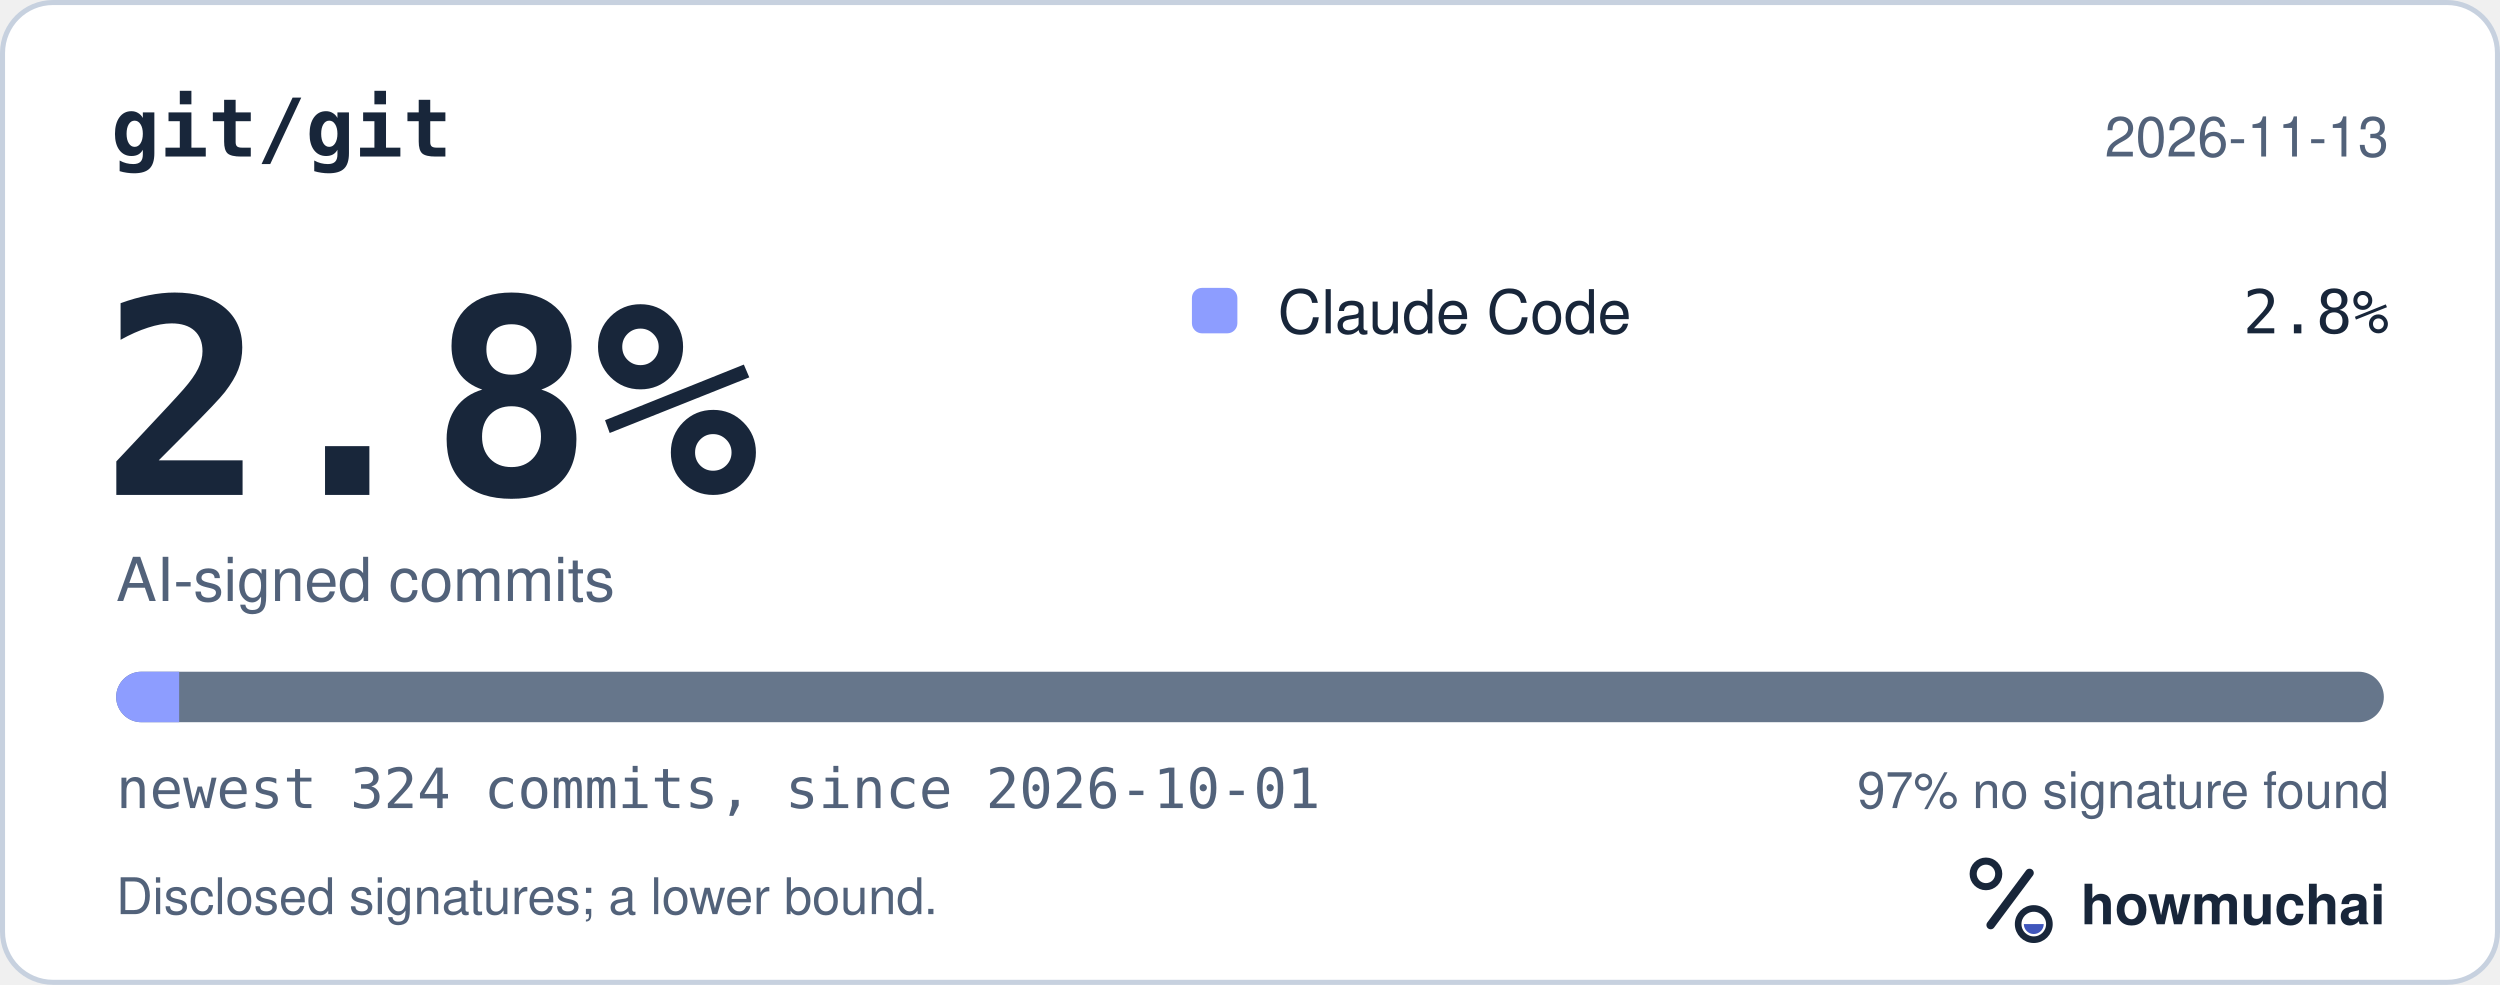
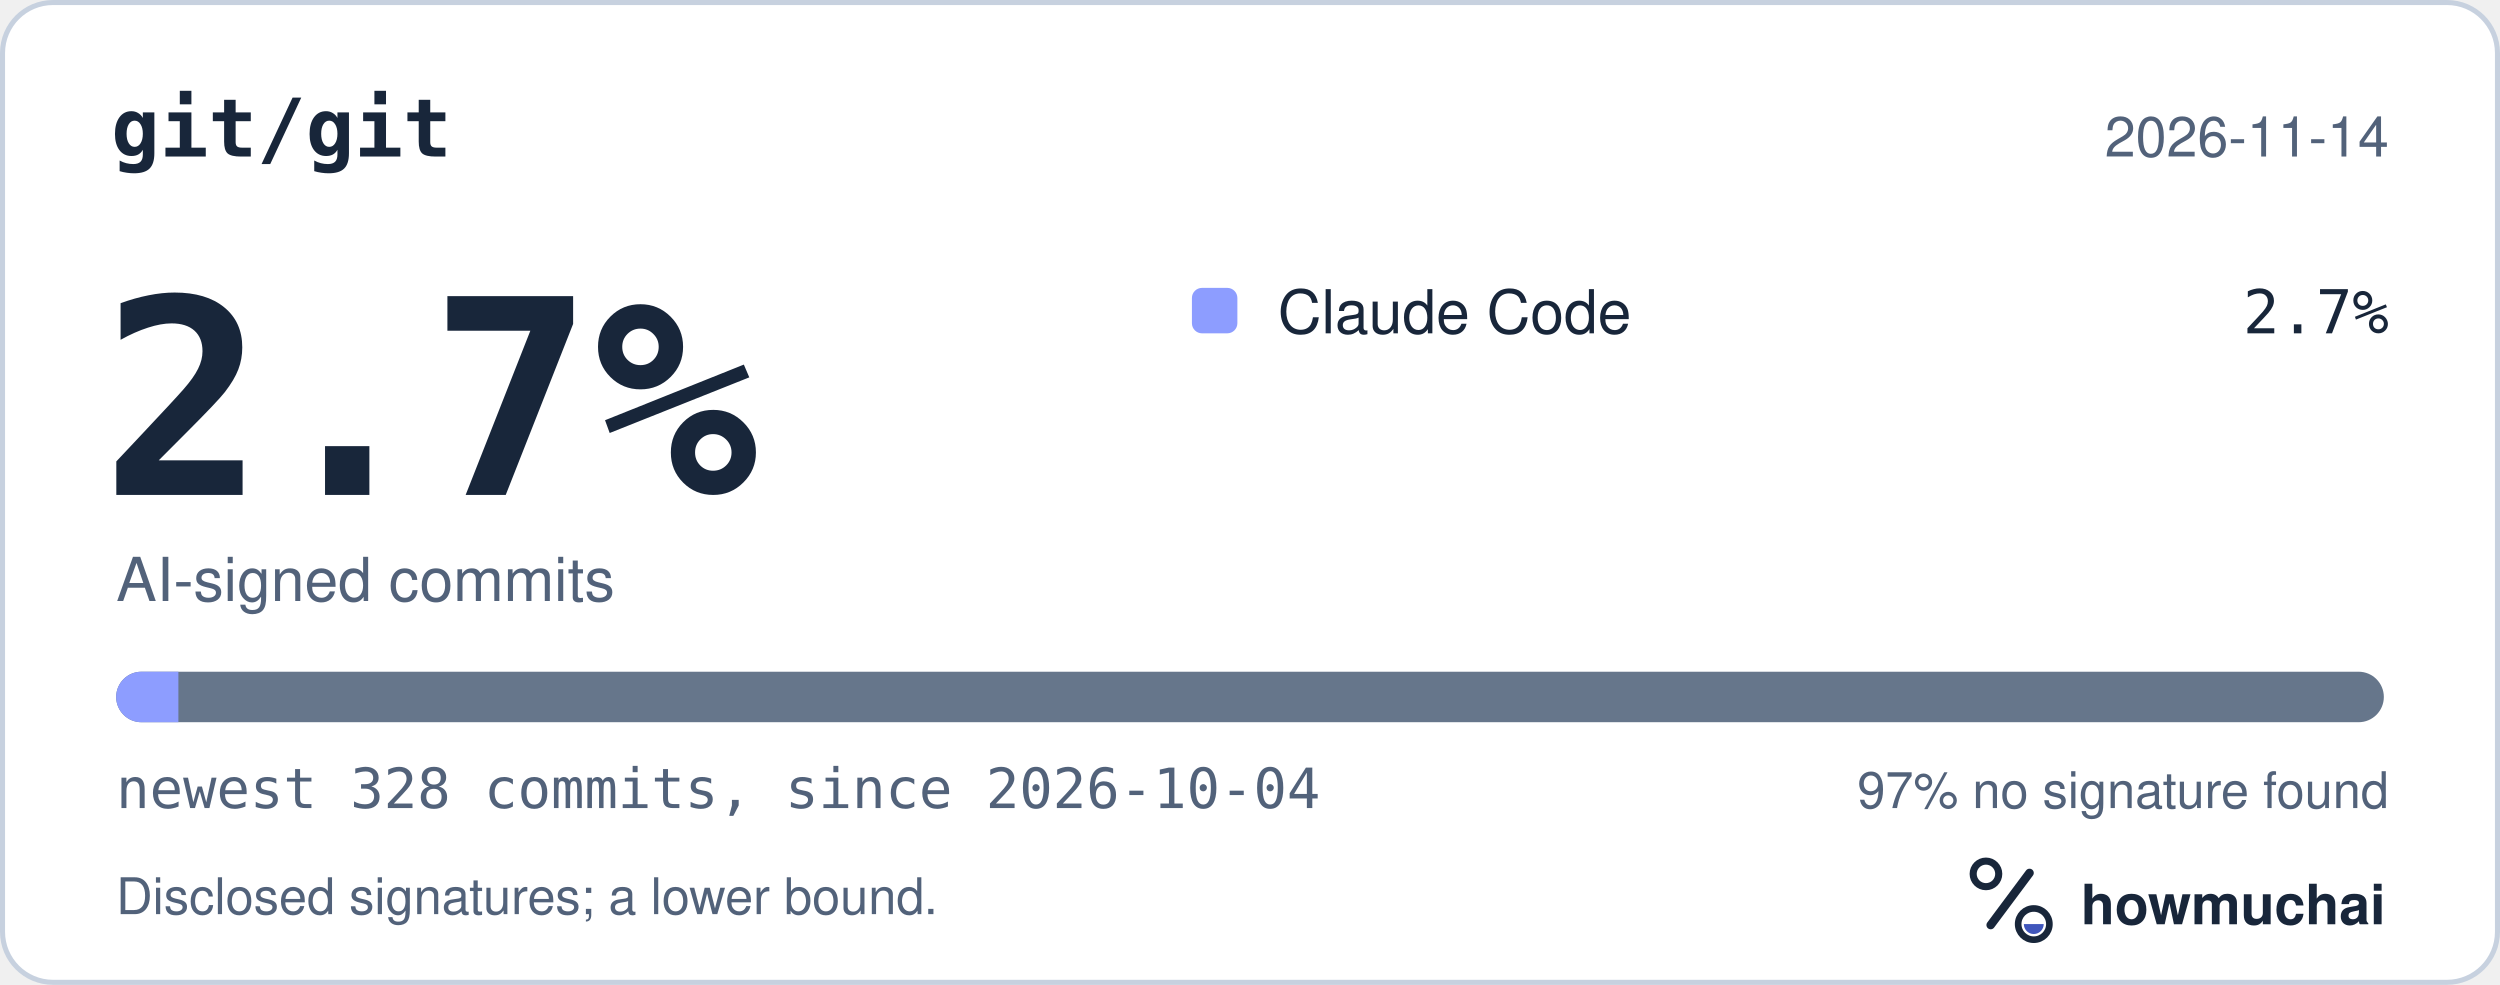
<svg xmlns="http://www.w3.org/2000/svg" width="495" height="195" viewBox="0 0 495 195" role="img" aria-labelledby="hm-t hm-d">
  <rect x="0.5" y="0.5" width="494" height="194" rx="10" fill="#FFFFFF" stroke="#C7D1DF" />
  <text x="22" y="31" fill="#18263A" font-family="ui-monospace, SF Mono, Menlo, Consolas, IBM Plex Mono, monospace" font-size="16" font-weight="600">git/git</text>
-   <text x="473" y="31" fill="#52627A" font-family="-apple-system, BlinkMacSystemFont, Segoe UI, Helvetica, Arial, Fira Sans, sans-serif" font-size="11" text-anchor="end">2026-11-13</text>
-   <text x="20" y="98" fill="#18263A" font-family="ui-monospace, SF Mono, Menlo, Consolas, IBM Plex Mono, monospace" font-size="54" font-weight="700">2.8%</text>
+   <text x="473" y="31" fill="#52627A" font-family="-apple-system, BlinkMacSystemFont, Segoe UI, Helvetica, Arial, Fira Sans, sans-serif" font-size="11" text-anchor="end">2026-11-14</text>
+   <text x="20" y="98" fill="#18263A" font-family="ui-monospace, SF Mono, Menlo, Consolas, IBM Plex Mono, monospace" font-size="54" font-weight="700">2.7%</text>
  <text x="23" y="119" fill="#52627A" font-family="-apple-system, BlinkMacSystemFont, Segoe UI, Helvetica, Arial, Fira Sans, sans-serif" font-size="12">AI-signed commits</text>
  <rect x="236" y="57" width="9" height="9" rx="2" fill="#8D9DFF" />
  <text x="253" y="66" fill="#18263A" font-family="-apple-system, BlinkMacSystemFont, Segoe UI, Helvetica, Arial, Fira Sans, sans-serif" font-size="12">Claude Code</text>
-   <text x="473" y="66" fill="#18263A" font-family="ui-monospace, SF Mono, Menlo, Consolas, IBM Plex Mono, monospace" font-size="12" text-anchor="end">2.8%</text>
+   <text x="473" y="66" fill="#18263A" font-family="ui-monospace, SF Mono, Menlo, Consolas, IBM Plex Mono, monospace" font-size="12" text-anchor="end">2.7%</text>
  <defs>
    <clipPath id="hm-bar">
      <rect x="23" y="133" width="449" height="10" rx="5" />
    </clipPath>
  </defs>
  <rect x="23" y="133" width="449" height="10" rx="5" fill="#66768B" />
  <g clip-path="url(#hm-bar)">
-     <rect x="23.00" y="133" width="12.47" height="10" fill="#8D9DFF" />
+     <rect x="23.00" y="133" width="12.32" height="10" fill="#8D9DFF" />
  </g>
-   <text x="23" y="160" fill="#52627A" font-family="ui-monospace, SF Mono, Menlo, Consolas, IBM Plex Mono, monospace" font-size="11">newest 324 commits, since 2026-10-01</text>
+   <text x="23" y="160" fill="#52627A" font-family="ui-monospace, SF Mono, Menlo, Consolas, IBM Plex Mono, monospace" font-size="11">newest 328 commits, since 2026-10-04</text>
  <text x="473" y="160" fill="#52627A" font-family="-apple-system, BlinkMacSystemFont, Segoe UI, Helvetica, Arial, Fira Sans, sans-serif" font-size="10" text-anchor="end">97% no signature found</text>
  <text x="23" y="181" fill="#52627A" font-family="-apple-system, BlinkMacSystemFont, Segoe UI, Helvetica, Arial, Fira Sans, sans-serif" font-size="10">Disclosed signatures; a lower bound.</text>
  <g transform="translate(386 166) scale(0.046875)">
    <circle cx="154" cy="150" r="54" fill="none" stroke="#18263A" stroke-width="30" />
    <path d="M174 366 338 146" fill="none" stroke="#18263A" stroke-width="36" stroke-linecap="round" />
    <circle cx="356" cy="362" r="66" fill="none" stroke="#18263A" stroke-width="28" />
    <path d="M314 362a42 42 0 0 0 84 0Z" fill="#4056BC" />
  </g>
  <text x="412" y="183" fill="#18263A" font-family="-apple-system, BlinkMacSystemFont, Segoe UI, Helvetica, Arial, Fira Sans, sans-serif" font-size="11" font-weight="650">howmuchai</text>
</svg>
